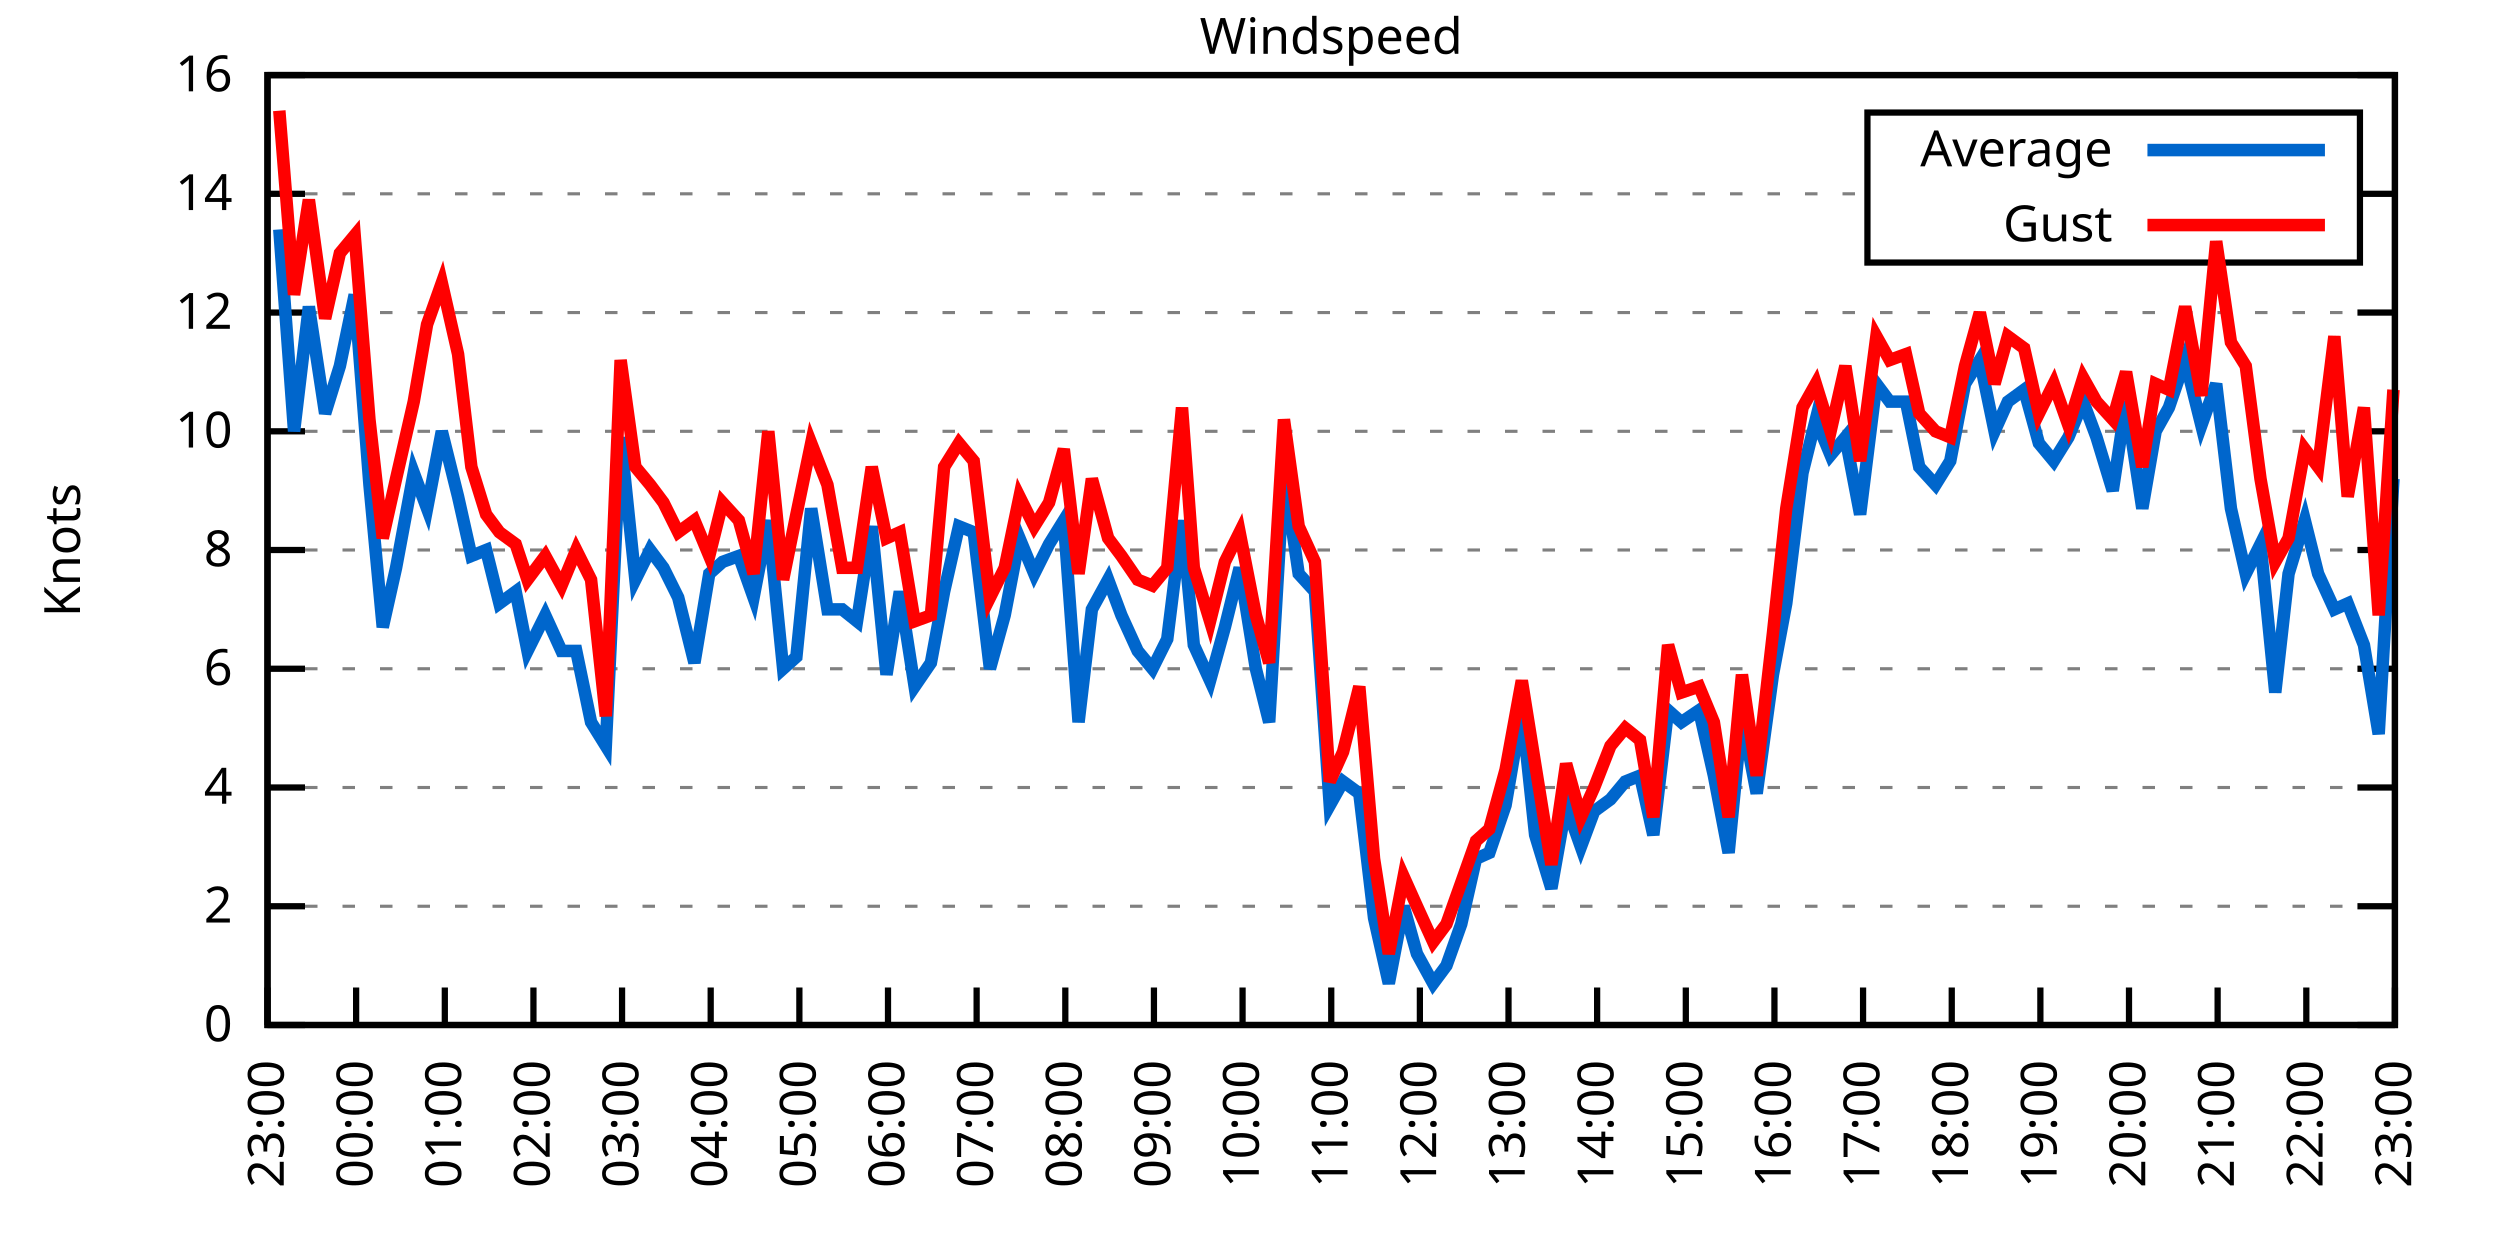
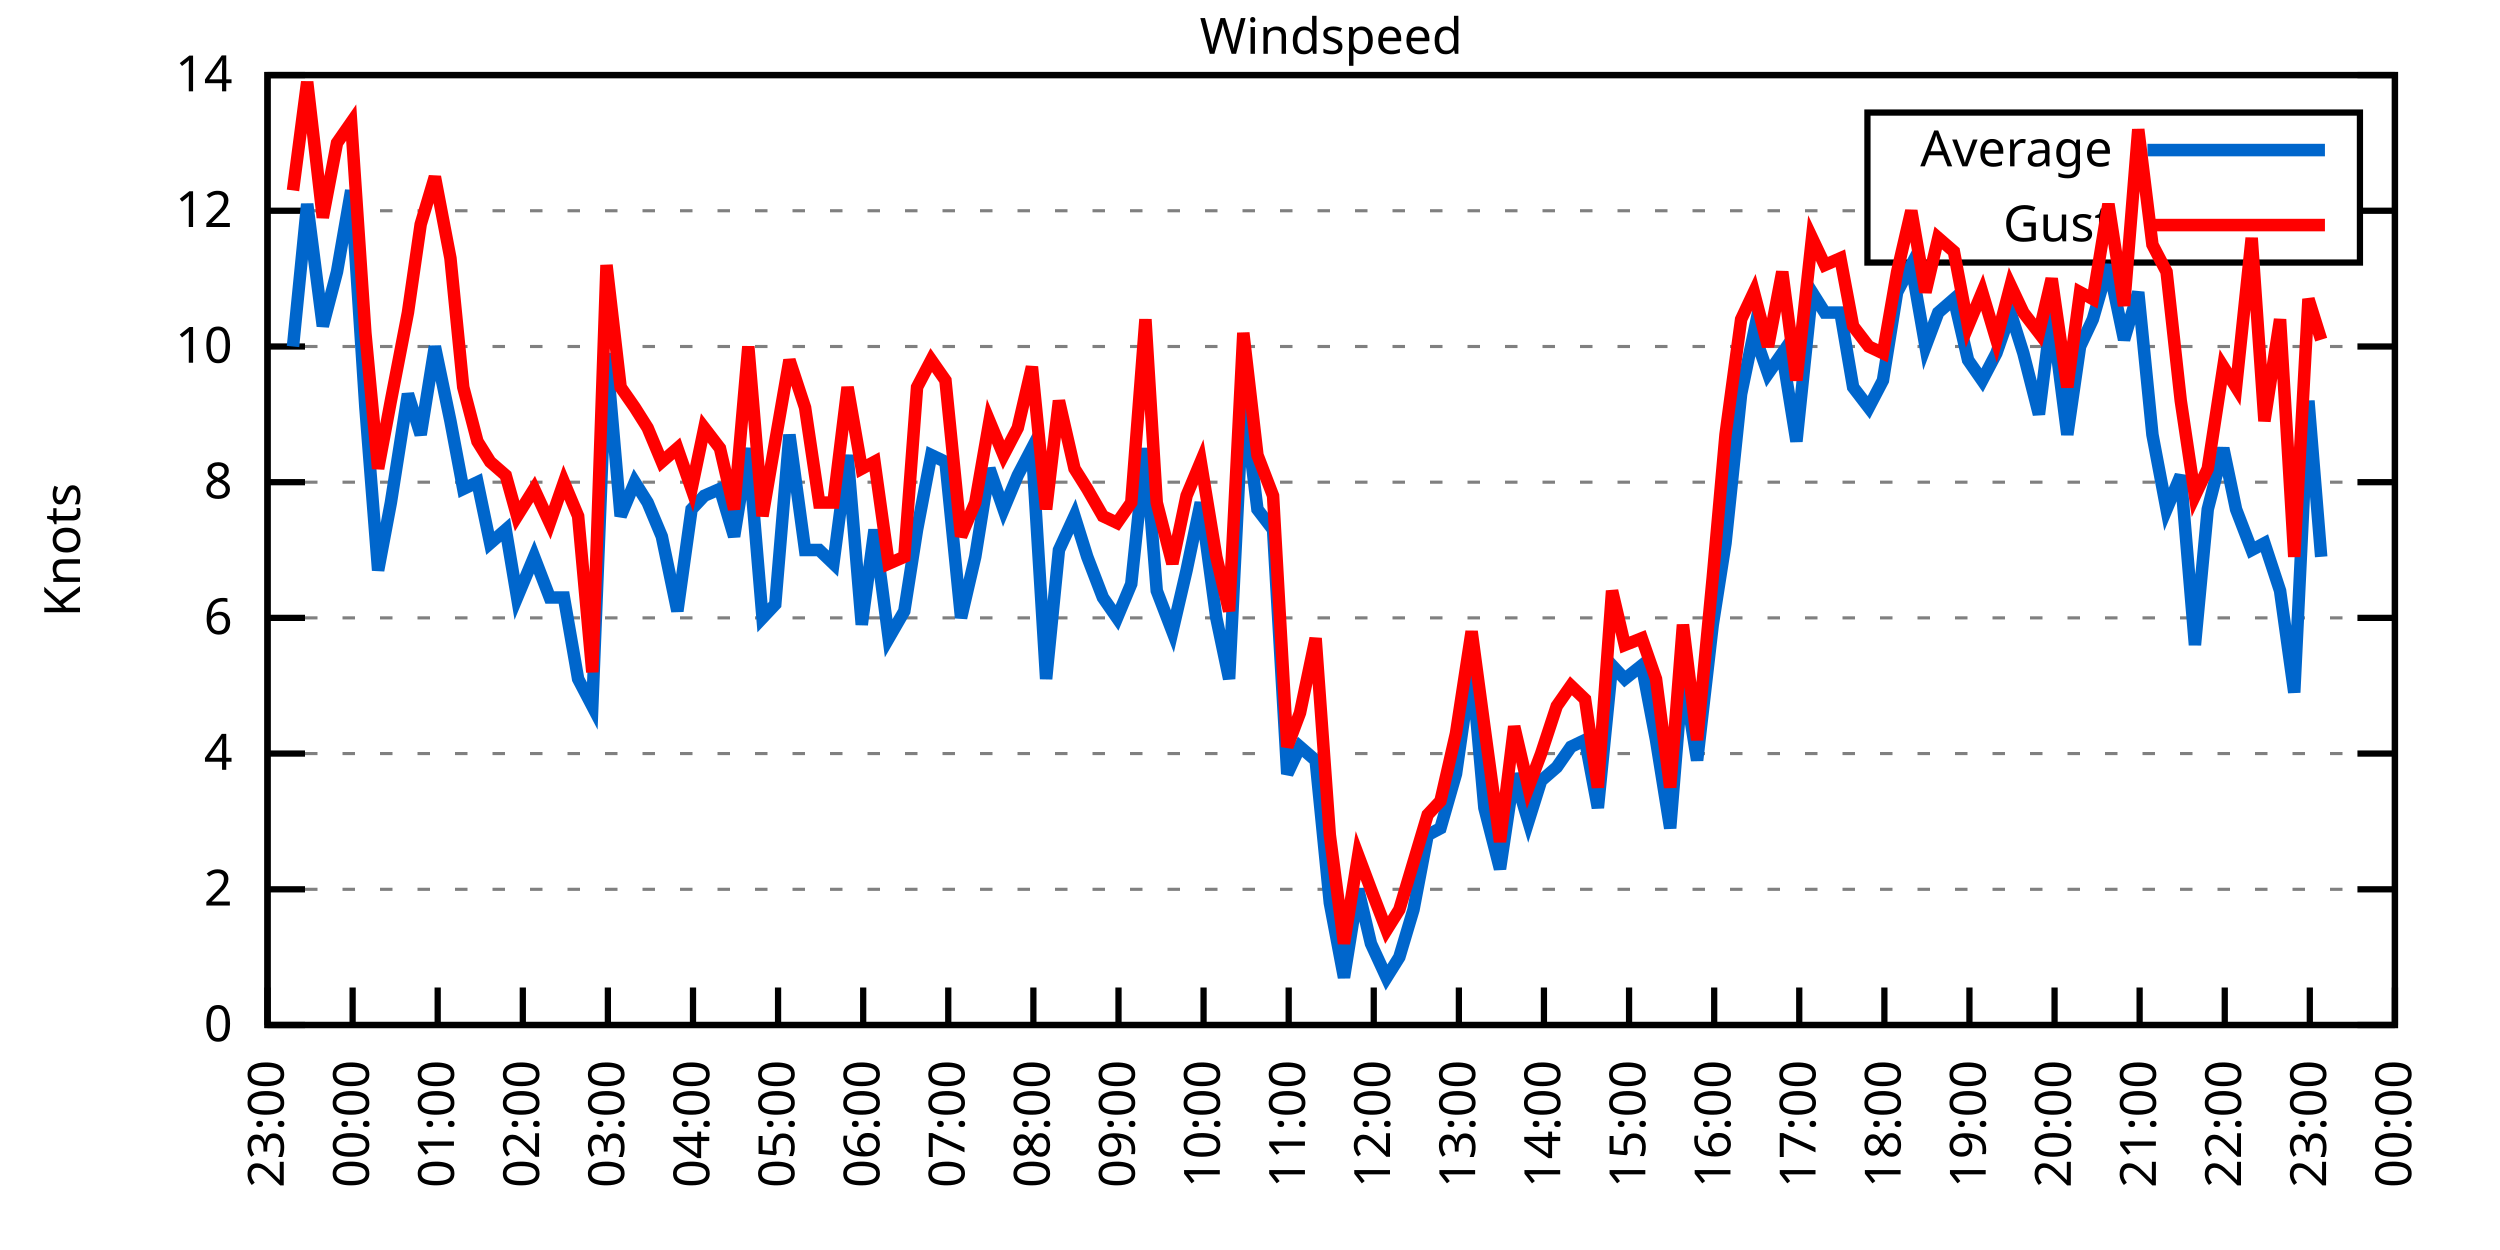
<svg xmlns="http://www.w3.org/2000/svg" xmlns:xlink="http://www.w3.org/1999/xlink" width="400" height="200" viewBox="0 0 400 200">
  <g id="gnuplot_canvas">
    <rect x="0" y="0" width="400" height="200" fill="none" />
    <defs>
      <circle id="gpDot" r="0.5" stroke-width="0.5" stroke="currentColor" />
      <path id="gpPt0" stroke-width="0.333" stroke="currentColor" d="M-1,0 h2 M0,-1 v2" />
      <path id="gpPt1" stroke-width="0.333" stroke="currentColor" d="M-1,-1 L1,1 M1,-1 L-1,1" />
      <path id="gpPt2" stroke-width="0.333" stroke="currentColor" d="M-1,0 L1,0 M0,-1 L0,1 M-1,-1 L1,1 M-1,1 L1,-1" />
      <rect id="gpPt3" stroke-width="0.333" stroke="currentColor" x="-1" y="-1" width="2" height="2" />
      <rect id="gpPt4" stroke-width="0.333" stroke="currentColor" fill="currentColor" x="-1" y="-1" width="2" height="2" />
      <circle id="gpPt5" stroke-width="0.333" stroke="currentColor" cx="0" cy="0" r="1" />
      <use xlink:href="#gpPt5" id="gpPt6" fill="currentColor" stroke="none" />
      <path id="gpPt7" stroke-width="0.333" stroke="currentColor" d="M0,-1.33 L-1.33,0.67 L1.33,0.67 z" />
      <use xlink:href="#gpPt7" id="gpPt8" fill="currentColor" stroke="none" />
      <use xlink:href="#gpPt7" id="gpPt9" stroke="currentColor" transform="rotate(180)" />
      <use xlink:href="#gpPt9" id="gpPt10" fill="currentColor" stroke="none" />
      <use xlink:href="#gpPt3" id="gpPt11" stroke="currentColor" transform="rotate(45)" />
      <use xlink:href="#gpPt11" id="gpPt12" fill="currentColor" stroke="none" />
      <path id="gpPt13" stroke-width="0.333" stroke="currentColor" d="M0,1.330 L1.265,0.411 L0.782,-1.067 L-0.782,-1.076 L-1.265,0.411 z" />
      <use xlink:href="#gpPt13" id="gpPt14" fill="currentColor" stroke="none" />
      <filter id="textbox" filterUnits="objectBoundingBox" x="0" y="0" height="1" width="1">
        <feFlood flood-color="white" flood-opacity="1" result="bgnd" />
        <feComposite in="SourceGraphic" in2="bgnd" operator="atop" />
      </filter>
      <filter id="greybox" filterUnits="objectBoundingBox" x="0" y="0" height="1" width="1">
        <feFlood flood-color="lightgrey" flood-opacity="1" result="grey" />
        <feComposite in="SourceGraphic" in2="grey" operator="atop" />
      </filter>
    </defs>
    <g fill="none" color="white" stroke="currentColor" stroke-width="1.00" stroke-linecap="butt" stroke-linejoin="miter">
</g>
    <g fill="none" color="black" stroke="currentColor" stroke-width="1.00" stroke-linecap="butt" stroke-linejoin="miter">
      <g stroke="none" shape-rendering="crispEdges">
        <polygon fill="rgb(255, 255, 255)" points="42.80,164.00 383.18,164.00 383.18,12.02 42.80,12.02 " />
      </g>
    </g>
    <g fill="none" color="black" stroke="currentColor" stroke-width="1.00" stroke-linecap="butt" stroke-linejoin="miter">
</g>
    <g fill="none" color="black" stroke="black" stroke-width="0.50" stroke-linecap="butt" stroke-linejoin="miter">
</g>
    <g fill="none" color="gray" stroke="currentColor" stroke-width="0.50" stroke-linecap="butt" stroke-linejoin="miter">
      <path stroke="gray" stroke-dasharray="2,4" class="gridline" d="M42.80,164.00 L383.19,164.00  " />
    </g>
    <g fill="none" color="gray" stroke="gray" stroke-width="1.00" stroke-linecap="butt" stroke-linejoin="miter">
</g>
    <g fill="none" color="black" stroke="currentColor" stroke-width="1.00" stroke-linecap="butt" stroke-linejoin="miter">
      <path stroke="black" d="M42.80,164.00 L48.80,164.00 M383.19,164.00 L377.19,164.00  " />
      <g transform="translate(37.20,166.60)" stroke="none" fill="black" font-family="Sans" font-size="8.00" text-anchor="end">
        <text>
          <tspan font-family="Sans"> 0</tspan>
        </text>
      </g>
    </g>
    <g fill="none" color="black" stroke="currentColor" stroke-width="1.00" stroke-linecap="butt" stroke-linejoin="miter">
</g>
    <g fill="none" color="black" stroke="black" stroke-width="0.50" stroke-linecap="butt" stroke-linejoin="miter">
</g>
    <g fill="none" color="gray" stroke="currentColor" stroke-width="0.50" stroke-linecap="butt" stroke-linejoin="miter">
-       <path stroke="gray" stroke-dasharray="2,4" class="gridline" d="M42.80,145.00 L383.19,145.00  " />
-     </g>
-     <g fill="none" color="gray" stroke="gray" stroke-width="1.00" stroke-linecap="butt" stroke-linejoin="miter">
- </g>
-     <g fill="none" color="black" stroke="currentColor" stroke-width="1.00" stroke-linecap="butt" stroke-linejoin="miter">
-       <path stroke="black" d="M42.80,145.00 L48.80,145.00 M383.19,145.00 L377.19,145.00  " />
-       <g transform="translate(37.20,147.60)" stroke="none" fill="black" font-family="Sans" font-size="8.00" text-anchor="end">
+       <path stroke="gray" stroke-dasharray="2,4" class="gridline" d="M42.80,142.29 L383.19,142.29  " />
+     </g>
+     <g fill="none" color="gray" stroke="gray" stroke-width="1.00" stroke-linecap="butt" stroke-linejoin="miter">
+ </g>
+     <g fill="none" color="black" stroke="currentColor" stroke-width="1.00" stroke-linecap="butt" stroke-linejoin="miter">
+       <path stroke="black" d="M42.80,142.29 L48.80,142.29 M383.19,142.29 L377.19,142.29  " />
+       <g transform="translate(37.20,144.89)" stroke="none" fill="black" font-family="Sans" font-size="8.00" text-anchor="end">
        <text>
          <tspan font-family="Sans"> 2</tspan>
        </text>
      </g>
    </g>
    <g fill="none" color="black" stroke="currentColor" stroke-width="1.00" stroke-linecap="butt" stroke-linejoin="miter">
</g>
    <g fill="none" color="black" stroke="black" stroke-width="0.50" stroke-linecap="butt" stroke-linejoin="miter">
</g>
    <g fill="none" color="gray" stroke="currentColor" stroke-width="0.50" stroke-linecap="butt" stroke-linejoin="miter">
-       <path stroke="gray" stroke-dasharray="2,4" class="gridline" d="M42.80,126.00 L383.19,126.00  " />
-     </g>
-     <g fill="none" color="gray" stroke="gray" stroke-width="1.00" stroke-linecap="butt" stroke-linejoin="miter">
- </g>
-     <g fill="none" color="black" stroke="currentColor" stroke-width="1.00" stroke-linecap="butt" stroke-linejoin="miter">
-       <path stroke="black" d="M42.80,126.00 L48.80,126.00 M383.19,126.00 L377.19,126.00  " />
-       <g transform="translate(37.20,128.60)" stroke="none" fill="black" font-family="Sans" font-size="8.00" text-anchor="end">
+       <path stroke="gray" stroke-dasharray="2,4" class="gridline" d="M42.80,120.57 L383.19,120.57  " />
+     </g>
+     <g fill="none" color="gray" stroke="gray" stroke-width="1.00" stroke-linecap="butt" stroke-linejoin="miter">
+ </g>
+     <g fill="none" color="black" stroke="currentColor" stroke-width="1.00" stroke-linecap="butt" stroke-linejoin="miter">
+       <path stroke="black" d="M42.80,120.57 L48.80,120.57 M383.19,120.57 L377.19,120.57  " />
+       <g transform="translate(37.20,123.17)" stroke="none" fill="black" font-family="Sans" font-size="8.00" text-anchor="end">
        <text>
          <tspan font-family="Sans"> 4</tspan>
        </text>
      </g>
    </g>
    <g fill="none" color="black" stroke="currentColor" stroke-width="1.00" stroke-linecap="butt" stroke-linejoin="miter">
</g>
    <g fill="none" color="black" stroke="black" stroke-width="0.50" stroke-linecap="butt" stroke-linejoin="miter">
</g>
    <g fill="none" color="gray" stroke="currentColor" stroke-width="0.50" stroke-linecap="butt" stroke-linejoin="miter">
-       <path stroke="gray" stroke-dasharray="2,4" class="gridline" d="M42.80,107.00 L383.19,107.00  " />
-     </g>
-     <g fill="none" color="gray" stroke="gray" stroke-width="1.00" stroke-linecap="butt" stroke-linejoin="miter">
- </g>
-     <g fill="none" color="black" stroke="currentColor" stroke-width="1.00" stroke-linecap="butt" stroke-linejoin="miter">
-       <path stroke="black" d="M42.80,107.00 L48.80,107.00 M383.19,107.00 L377.19,107.00  " />
-       <g transform="translate(37.20,109.60)" stroke="none" fill="black" font-family="Sans" font-size="8.00" text-anchor="end">
+       <path stroke="gray" stroke-dasharray="2,4" class="gridline" d="M42.80,98.86 L383.19,98.86  " />
+     </g>
+     <g fill="none" color="gray" stroke="gray" stroke-width="1.00" stroke-linecap="butt" stroke-linejoin="miter">
+ </g>
+     <g fill="none" color="black" stroke="currentColor" stroke-width="1.00" stroke-linecap="butt" stroke-linejoin="miter">
+       <path stroke="black" d="M42.80,98.86 L48.80,98.86 M383.19,98.86 L377.19,98.86  " />
+       <g transform="translate(37.20,101.46)" stroke="none" fill="black" font-family="Sans" font-size="8.00" text-anchor="end">
        <text>
          <tspan font-family="Sans"> 6</tspan>
        </text>
      </g>
    </g>
    <g fill="none" color="black" stroke="currentColor" stroke-width="1.00" stroke-linecap="butt" stroke-linejoin="miter">
</g>
    <g fill="none" color="black" stroke="black" stroke-width="0.50" stroke-linecap="butt" stroke-linejoin="miter">
</g>
    <g fill="none" color="gray" stroke="currentColor" stroke-width="0.50" stroke-linecap="butt" stroke-linejoin="miter">
-       <path stroke="gray" stroke-dasharray="2,4" class="gridline" d="M42.80,88.00 L383.19,88.00  " />
-     </g>
-     <g fill="none" color="gray" stroke="gray" stroke-width="1.00" stroke-linecap="butt" stroke-linejoin="miter">
- </g>
-     <g fill="none" color="black" stroke="currentColor" stroke-width="1.00" stroke-linecap="butt" stroke-linejoin="miter">
-       <path stroke="black" d="M42.80,88.00 L48.80,88.00 M383.19,88.00 L377.19,88.00  " />
-       <g transform="translate(37.20,90.60)" stroke="none" fill="black" font-family="Sans" font-size="8.00" text-anchor="end">
+       <path stroke="gray" stroke-dasharray="2,4" class="gridline" d="M42.80,77.15 L383.19,77.15  " />
+     </g>
+     <g fill="none" color="gray" stroke="gray" stroke-width="1.00" stroke-linecap="butt" stroke-linejoin="miter">
+ </g>
+     <g fill="none" color="black" stroke="currentColor" stroke-width="1.00" stroke-linecap="butt" stroke-linejoin="miter">
+       <path stroke="black" d="M42.80,77.15 L48.80,77.15 M383.19,77.15 L377.19,77.15  " />
+       <g transform="translate(37.20,79.75)" stroke="none" fill="black" font-family="Sans" font-size="8.00" text-anchor="end">
        <text>
          <tspan font-family="Sans"> 8</tspan>
        </text>
      </g>
    </g>
    <g fill="none" color="black" stroke="currentColor" stroke-width="1.00" stroke-linecap="butt" stroke-linejoin="miter">
</g>
    <g fill="none" color="black" stroke="black" stroke-width="0.50" stroke-linecap="butt" stroke-linejoin="miter">
</g>
    <g fill="none" color="gray" stroke="currentColor" stroke-width="0.50" stroke-linecap="butt" stroke-linejoin="miter">
-       <path stroke="gray" stroke-dasharray="2,4" class="gridline" d="M42.80,69.01 L383.19,69.01  " />
-     </g>
-     <g fill="none" color="gray" stroke="gray" stroke-width="1.00" stroke-linecap="butt" stroke-linejoin="miter">
- </g>
-     <g fill="none" color="black" stroke="currentColor" stroke-width="1.00" stroke-linecap="butt" stroke-linejoin="miter">
-       <path stroke="black" d="M42.80,69.01 L48.80,69.01 M383.19,69.01 L377.19,69.01  " />
-       <g transform="translate(37.20,71.61)" stroke="none" fill="black" font-family="Sans" font-size="8.00" text-anchor="end">
+       <path stroke="gray" stroke-dasharray="2,4" class="gridline" d="M42.80,55.44 L383.19,55.44  " />
+     </g>
+     <g fill="none" color="gray" stroke="gray" stroke-width="1.00" stroke-linecap="butt" stroke-linejoin="miter">
+ </g>
+     <g fill="none" color="black" stroke="currentColor" stroke-width="1.00" stroke-linecap="butt" stroke-linejoin="miter">
+       <path stroke="black" d="M42.80,55.44 L48.80,55.44 M383.19,55.44 L377.19,55.44  " />
+       <g transform="translate(37.20,58.04)" stroke="none" fill="black" font-family="Sans" font-size="8.00" text-anchor="end">
        <text>
          <tspan font-family="Sans"> 10</tspan>
        </text>
      </g>
    </g>
    <g fill="none" color="black" stroke="currentColor" stroke-width="1.00" stroke-linecap="butt" stroke-linejoin="miter">
</g>
    <g fill="none" color="black" stroke="black" stroke-width="0.50" stroke-linecap="butt" stroke-linejoin="miter">
</g>
    <g fill="none" color="gray" stroke="currentColor" stroke-width="0.50" stroke-linecap="butt" stroke-linejoin="miter">
-       <path stroke="gray" stroke-dasharray="2,4" class="gridline" d="M42.80,50.01 L383.19,50.01  " />
-     </g>
-     <g fill="none" color="gray" stroke="gray" stroke-width="1.00" stroke-linecap="butt" stroke-linejoin="miter">
- </g>
-     <g fill="none" color="black" stroke="currentColor" stroke-width="1.00" stroke-linecap="butt" stroke-linejoin="miter">
-       <path stroke="black" d="M42.80,50.01 L48.80,50.01 M383.19,50.01 L377.19,50.01  " />
-       <g transform="translate(37.20,52.61)" stroke="none" fill="black" font-family="Sans" font-size="8.00" text-anchor="end">
+       <path stroke="gray" stroke-dasharray="2,4" class="gridline" d="M42.80,33.72 L298.79,33.72 M377.59,33.72 L383.19,33.72  " />
+     </g>
+     <g fill="none" color="gray" stroke="gray" stroke-width="1.00" stroke-linecap="butt" stroke-linejoin="miter">
+ </g>
+     <g fill="none" color="black" stroke="currentColor" stroke-width="1.00" stroke-linecap="butt" stroke-linejoin="miter">
+       <path stroke="black" d="M42.80,33.72 L48.80,33.72 M383.19,33.72 L377.19,33.72  " />
+       <g transform="translate(37.20,36.32)" stroke="none" fill="black" font-family="Sans" font-size="8.00" text-anchor="end">
        <text>
          <tspan font-family="Sans"> 12</tspan>
-         </text>
-       </g>
-     </g>
-     <g fill="none" color="black" stroke="currentColor" stroke-width="1.00" stroke-linecap="butt" stroke-linejoin="miter">
- </g>
-     <g fill="none" color="black" stroke="black" stroke-width="0.50" stroke-linecap="butt" stroke-linejoin="miter">
- </g>
-     <g fill="none" color="gray" stroke="currentColor" stroke-width="0.50" stroke-linecap="butt" stroke-linejoin="miter">
-       <path stroke="gray" stroke-dasharray="2,4" class="gridline" d="M42.80,31.01 L298.79,31.01 M377.59,31.01 L383.19,31.01  " />
-     </g>
-     <g fill="none" color="gray" stroke="gray" stroke-width="1.00" stroke-linecap="butt" stroke-linejoin="miter">
- </g>
-     <g fill="none" color="black" stroke="currentColor" stroke-width="1.00" stroke-linecap="butt" stroke-linejoin="miter">
-       <path stroke="black" d="M42.80,31.01 L48.80,31.01 M383.19,31.01 L377.19,31.01  " />
-       <g transform="translate(37.20,33.61)" stroke="none" fill="black" font-family="Sans" font-size="8.00" text-anchor="end">
-         <text>
-           <tspan font-family="Sans"> 14</tspan>
        </text>
      </g>
    </g>
    <g fill="none" color="black" stroke="currentColor" stroke-width="1.00" stroke-linecap="butt" stroke-linejoin="miter">
</g>
    <g fill="none" color="black" stroke="black" stroke-width="0.50" stroke-linecap="butt" stroke-linejoin="miter">
</g>
    <g fill="none" color="gray" stroke="currentColor" stroke-width="0.50" stroke-linecap="butt" stroke-linejoin="miter">
      <path stroke="gray" stroke-dasharray="2,4" class="gridline" d="M42.80,12.01 L383.19,12.01  " />
    </g>
    <g fill="none" color="gray" stroke="gray" stroke-width="1.00" stroke-linecap="butt" stroke-linejoin="miter">
</g>
    <g fill="none" color="black" stroke="currentColor" stroke-width="1.00" stroke-linecap="butt" stroke-linejoin="miter">
      <path stroke="black" d="M42.80,12.01 L48.80,12.01 M383.19,12.01 L377.19,12.01  " />
      <g transform="translate(37.20,14.61)" stroke="none" fill="black" font-family="Sans" font-size="8.00" text-anchor="end">
        <text>
-           <tspan font-family="Sans"> 16</tspan>
+           <tspan font-family="Sans"> 14</tspan>
        </text>
      </g>
    </g>
    <g fill="none" color="black" stroke="currentColor" stroke-width="1.00" stroke-linecap="butt" stroke-linejoin="miter">
      <path stroke="black" d="M42.80,164.00 L42.80,158.00  " />
      <g transform="translate(45.40,169.60) rotate(270.00)" stroke="none" fill="black" font-family="Sans" font-size="8.00" text-anchor="end">
        <text>
          <tspan font-family="Sans">23:00</tspan>
        </text>
      </g>
    </g>
    <g fill="none" color="black" stroke="currentColor" stroke-width="1.00" stroke-linecap="butt" stroke-linejoin="miter">
-       <path stroke="black" d="M56.98,164.00 L56.98,158.00  " />
-       <g transform="translate(59.58,169.60) rotate(270.00)" stroke="none" fill="black" font-family="Sans" font-size="8.00" text-anchor="end">
+       <path stroke="black" d="M56.42,164.00 L56.42,158.00  " />
+       <g transform="translate(59.02,169.60) rotate(270.00)" stroke="none" fill="black" font-family="Sans" font-size="8.00" text-anchor="end">
        <text>
          <tspan font-family="Sans">00:00</tspan>
        </text>
      </g>
    </g>
    <g fill="none" color="black" stroke="currentColor" stroke-width="1.00" stroke-linecap="butt" stroke-linejoin="miter">
-       <path stroke="black" d="M71.17,164.00 L71.17,158.00  " />
-       <g transform="translate(73.77,169.60) rotate(270.00)" stroke="none" fill="black" font-family="Sans" font-size="8.00" text-anchor="end">
+       <path stroke="black" d="M70.03,164.00 L70.03,158.00  " />
+       <g transform="translate(72.63,169.60) rotate(270.00)" stroke="none" fill="black" font-family="Sans" font-size="8.00" text-anchor="end">
        <text>
          <tspan font-family="Sans">01:00</tspan>
        </text>
      </g>
    </g>
    <g fill="none" color="black" stroke="currentColor" stroke-width="1.00" stroke-linecap="butt" stroke-linejoin="miter">
-       <path stroke="black" d="M85.35,164.00 L85.35,158.00  " />
-       <g transform="translate(87.95,169.60) rotate(270.00)" stroke="none" fill="black" font-family="Sans" font-size="8.00" text-anchor="end">
+       <path stroke="black" d="M83.65,164.00 L83.65,158.00  " />
+       <g transform="translate(86.25,169.60) rotate(270.00)" stroke="none" fill="black" font-family="Sans" font-size="8.00" text-anchor="end">
        <text>
          <tspan font-family="Sans">02:00</tspan>
        </text>
      </g>
    </g>
    <g fill="none" color="black" stroke="currentColor" stroke-width="1.00" stroke-linecap="butt" stroke-linejoin="miter">
-       <path stroke="black" d="M99.53,164.00 L99.53,158.00  " />
-       <g transform="translate(102.13,169.60) rotate(270.00)" stroke="none" fill="black" font-family="Sans" font-size="8.00" text-anchor="end">
+       <path stroke="black" d="M97.26,164.00 L97.26,158.00  " />
+       <g transform="translate(99.86,169.60) rotate(270.00)" stroke="none" fill="black" font-family="Sans" font-size="8.00" text-anchor="end">
        <text>
          <tspan font-family="Sans">03:00</tspan>
        </text>
      </g>
    </g>
    <g fill="none" color="black" stroke="currentColor" stroke-width="1.00" stroke-linecap="butt" stroke-linejoin="miter">
-       <path stroke="black" d="M113.71,164.00 L113.71,158.00  " />
-       <g transform="translate(116.31,169.60) rotate(270.00)" stroke="none" fill="black" font-family="Sans" font-size="8.00" text-anchor="end">
+       <path stroke="black" d="M110.88,164.00 L110.88,158.00  " />
+       <g transform="translate(113.48,169.60) rotate(270.00)" stroke="none" fill="black" font-family="Sans" font-size="8.00" text-anchor="end">
        <text>
          <tspan font-family="Sans">04:00</tspan>
        </text>
      </g>
    </g>
    <g fill="none" color="black" stroke="currentColor" stroke-width="1.00" stroke-linecap="butt" stroke-linejoin="miter">
-       <path stroke="black" d="M127.90,164.00 L127.90,158.00  " />
-       <g transform="translate(130.50,169.60) rotate(270.00)" stroke="none" fill="black" font-family="Sans" font-size="8.00" text-anchor="end">
+       <path stroke="black" d="M124.49,164.00 L124.49,158.00  " />
+       <g transform="translate(127.09,169.60) rotate(270.00)" stroke="none" fill="black" font-family="Sans" font-size="8.00" text-anchor="end">
        <text>
          <tspan font-family="Sans">05:00</tspan>
        </text>
      </g>
    </g>
    <g fill="none" color="black" stroke="currentColor" stroke-width="1.00" stroke-linecap="butt" stroke-linejoin="miter">
-       <path stroke="black" d="M142.08,164.00 L142.08,158.00  " />
-       <g transform="translate(144.68,169.60) rotate(270.00)" stroke="none" fill="black" font-family="Sans" font-size="8.00" text-anchor="end">
+       <path stroke="black" d="M138.11,164.00 L138.11,158.00  " />
+       <g transform="translate(140.71,169.60) rotate(270.00)" stroke="none" fill="black" font-family="Sans" font-size="8.00" text-anchor="end">
        <text>
          <tspan font-family="Sans">06:00</tspan>
        </text>
      </g>
    </g>
    <g fill="none" color="black" stroke="currentColor" stroke-width="1.00" stroke-linecap="butt" stroke-linejoin="miter">
-       <path stroke="black" d="M156.26,164.00 L156.26,158.00  " />
-       <g transform="translate(158.86,169.60) rotate(270.00)" stroke="none" fill="black" font-family="Sans" font-size="8.00" text-anchor="end">
+       <path stroke="black" d="M151.72,164.00 L151.72,158.00  " />
+       <g transform="translate(154.32,169.60) rotate(270.00)" stroke="none" fill="black" font-family="Sans" font-size="8.00" text-anchor="end">
        <text>
          <tspan font-family="Sans">07:00</tspan>
        </text>
      </g>
    </g>
    <g fill="none" color="black" stroke="currentColor" stroke-width="1.00" stroke-linecap="butt" stroke-linejoin="miter">
-       <path stroke="black" d="M170.45,164.00 L170.45,158.00  " />
-       <g transform="translate(173.05,169.60) rotate(270.00)" stroke="none" fill="black" font-family="Sans" font-size="8.00" text-anchor="end">
+       <path stroke="black" d="M165.34,164.00 L165.34,158.00  " />
+       <g transform="translate(167.94,169.60) rotate(270.00)" stroke="none" fill="black" font-family="Sans" font-size="8.00" text-anchor="end">
        <text>
          <tspan font-family="Sans">08:00</tspan>
        </text>
      </g>
    </g>
    <g fill="none" color="black" stroke="currentColor" stroke-width="1.00" stroke-linecap="butt" stroke-linejoin="miter">
-       <path stroke="black" d="M184.63,164.00 L184.63,158.00  " />
-       <g transform="translate(187.23,169.60) rotate(270.00)" stroke="none" fill="black" font-family="Sans" font-size="8.00" text-anchor="end">
+       <path stroke="black" d="M178.96,164.00 L178.96,158.00  " />
+       <g transform="translate(181.56,169.60) rotate(270.00)" stroke="none" fill="black" font-family="Sans" font-size="8.00" text-anchor="end">
        <text>
          <tspan font-family="Sans">09:00</tspan>
        </text>
      </g>
    </g>
    <g fill="none" color="black" stroke="currentColor" stroke-width="1.00" stroke-linecap="butt" stroke-linejoin="miter">
-       <path stroke="black" d="M198.81,164.00 L198.81,158.00  " />
-       <g transform="translate(201.41,169.60) rotate(270.00)" stroke="none" fill="black" font-family="Sans" font-size="8.00" text-anchor="end">
+       <path stroke="black" d="M192.57,164.00 L192.57,158.00  " />
+       <g transform="translate(195.17,169.60) rotate(270.00)" stroke="none" fill="black" font-family="Sans" font-size="8.00" text-anchor="end">
        <text>
          <tspan font-family="Sans">10:00</tspan>
        </text>
      </g>
    </g>
    <g fill="none" color="black" stroke="currentColor" stroke-width="1.00" stroke-linecap="butt" stroke-linejoin="miter">
-       <path stroke="black" d="M213.00,164.00 L213.00,158.00  " />
-       <g transform="translate(215.60,169.60) rotate(270.00)" stroke="none" fill="black" font-family="Sans" font-size="8.00" text-anchor="end">
+       <path stroke="black" d="M206.19,164.00 L206.19,158.00  " />
+       <g transform="translate(208.79,169.60) rotate(270.00)" stroke="none" fill="black" font-family="Sans" font-size="8.00" text-anchor="end">
        <text>
          <tspan font-family="Sans">11:00</tspan>
        </text>
      </g>
    </g>
    <g fill="none" color="black" stroke="currentColor" stroke-width="1.00" stroke-linecap="butt" stroke-linejoin="miter">
-       <path stroke="black" d="M227.18,164.00 L227.18,158.00  " />
-       <g transform="translate(229.78,169.60) rotate(270.00)" stroke="none" fill="black" font-family="Sans" font-size="8.00" text-anchor="end">
+       <path stroke="black" d="M219.80,164.00 L219.80,158.00  " />
+       <g transform="translate(222.40,169.60) rotate(270.00)" stroke="none" fill="black" font-family="Sans" font-size="8.00" text-anchor="end">
        <text>
          <tspan font-family="Sans">12:00</tspan>
        </text>
      </g>
    </g>
    <g fill="none" color="black" stroke="currentColor" stroke-width="1.00" stroke-linecap="butt" stroke-linejoin="miter">
-       <path stroke="black" d="M241.36,164.00 L241.36,158.00  " />
-       <g transform="translate(243.96,169.60) rotate(270.00)" stroke="none" fill="black" font-family="Sans" font-size="8.00" text-anchor="end">
+       <path stroke="black" d="M233.42,164.00 L233.42,158.00  " />
+       <g transform="translate(236.02,169.60) rotate(270.00)" stroke="none" fill="black" font-family="Sans" font-size="8.00" text-anchor="end">
        <text>
          <tspan font-family="Sans">13:00</tspan>
        </text>
      </g>
    </g>
    <g fill="none" color="black" stroke="currentColor" stroke-width="1.00" stroke-linecap="butt" stroke-linejoin="miter">
-       <path stroke="black" d="M255.54,164.00 L255.54,158.00  " />
-       <g transform="translate(258.14,169.60) rotate(270.00)" stroke="none" fill="black" font-family="Sans" font-size="8.00" text-anchor="end">
+       <path stroke="black" d="M247.03,164.00 L247.03,158.00  " />
+       <g transform="translate(249.63,169.60) rotate(270.00)" stroke="none" fill="black" font-family="Sans" font-size="8.00" text-anchor="end">
        <text>
          <tspan font-family="Sans">14:00</tspan>
        </text>
      </g>
    </g>
    <g fill="none" color="black" stroke="currentColor" stroke-width="1.00" stroke-linecap="butt" stroke-linejoin="miter">
-       <path stroke="black" d="M269.73,164.00 L269.73,158.00  " />
-       <g transform="translate(272.33,169.60) rotate(270.00)" stroke="none" fill="black" font-family="Sans" font-size="8.00" text-anchor="end">
+       <path stroke="black" d="M260.65,164.00 L260.65,158.00  " />
+       <g transform="translate(263.25,169.60) rotate(270.00)" stroke="none" fill="black" font-family="Sans" font-size="8.00" text-anchor="end">
        <text>
          <tspan font-family="Sans">15:00</tspan>
        </text>
      </g>
    </g>
    <g fill="none" color="black" stroke="currentColor" stroke-width="1.00" stroke-linecap="butt" stroke-linejoin="miter">
-       <path stroke="black" d="M283.91,164.00 L283.91,158.00  " />
-       <g transform="translate(286.51,169.60) rotate(270.00)" stroke="none" fill="black" font-family="Sans" font-size="8.00" text-anchor="end">
+       <path stroke="black" d="M274.27,164.00 L274.27,158.00  " />
+       <g transform="translate(276.87,169.60) rotate(270.00)" stroke="none" fill="black" font-family="Sans" font-size="8.00" text-anchor="end">
        <text>
          <tspan font-family="Sans">16:00</tspan>
        </text>
      </g>
    </g>
    <g fill="none" color="black" stroke="currentColor" stroke-width="1.00" stroke-linecap="butt" stroke-linejoin="miter">
-       <path stroke="black" d="M298.09,164.00 L298.09,158.00  " />
-       <g transform="translate(300.69,169.60) rotate(270.00)" stroke="none" fill="black" font-family="Sans" font-size="8.00" text-anchor="end">
+       <path stroke="black" d="M287.88,164.00 L287.88,158.00  " />
+       <g transform="translate(290.48,169.60) rotate(270.00)" stroke="none" fill="black" font-family="Sans" font-size="8.00" text-anchor="end">
        <text>
          <tspan font-family="Sans">17:00</tspan>
        </text>
      </g>
    </g>
    <g fill="none" color="black" stroke="currentColor" stroke-width="1.00" stroke-linecap="butt" stroke-linejoin="miter">
-       <path stroke="black" d="M312.28,164.00 L312.28,158.00  " />
-       <g transform="translate(314.88,169.60) rotate(270.00)" stroke="none" fill="black" font-family="Sans" font-size="8.00" text-anchor="end">
+       <path stroke="black" d="M301.50,164.00 L301.50,158.00  " />
+       <g transform="translate(304.10,169.60) rotate(270.00)" stroke="none" fill="black" font-family="Sans" font-size="8.00" text-anchor="end">
        <text>
          <tspan font-family="Sans">18:00</tspan>
        </text>
      </g>
    </g>
    <g fill="none" color="black" stroke="currentColor" stroke-width="1.00" stroke-linecap="butt" stroke-linejoin="miter">
-       <path stroke="black" d="M326.46,164.00 L326.46,158.00  " />
-       <g transform="translate(329.06,169.60) rotate(270.00)" stroke="none" fill="black" font-family="Sans" font-size="8.00" text-anchor="end">
+       <path stroke="black" d="M315.11,164.00 L315.11,158.00  " />
+       <g transform="translate(317.71,169.60) rotate(270.00)" stroke="none" fill="black" font-family="Sans" font-size="8.00" text-anchor="end">
        <text>
          <tspan font-family="Sans">19:00</tspan>
        </text>
      </g>
    </g>
    <g fill="none" color="black" stroke="currentColor" stroke-width="1.00" stroke-linecap="butt" stroke-linejoin="miter">
-       <path stroke="black" d="M340.64,164.00 L340.64,158.00  " />
-       <g transform="translate(343.24,169.60) rotate(270.00)" stroke="none" fill="black" font-family="Sans" font-size="8.00" text-anchor="end">
+       <path stroke="black" d="M328.73,164.00 L328.73,158.00  " />
+       <g transform="translate(331.33,169.60) rotate(270.00)" stroke="none" fill="black" font-family="Sans" font-size="8.00" text-anchor="end">
        <text>
          <tspan font-family="Sans">20:00</tspan>
        </text>
      </g>
    </g>
    <g fill="none" color="black" stroke="currentColor" stroke-width="1.00" stroke-linecap="butt" stroke-linejoin="miter">
-       <path stroke="black" d="M354.82,164.00 L354.82,158.00  " />
-       <g transform="translate(357.42,169.60) rotate(270.00)" stroke="none" fill="black" font-family="Sans" font-size="8.00" text-anchor="end">
+       <path stroke="black" d="M342.34,164.00 L342.34,158.00  " />
+       <g transform="translate(344.94,169.60) rotate(270.00)" stroke="none" fill="black" font-family="Sans" font-size="8.00" text-anchor="end">
        <text>
          <tspan font-family="Sans">21:00</tspan>
        </text>
      </g>
    </g>
    <g fill="none" color="black" stroke="currentColor" stroke-width="1.00" stroke-linecap="butt" stroke-linejoin="miter">
-       <path stroke="black" d="M369.01,164.00 L369.01,158.00  " />
-       <g transform="translate(371.61,169.60) rotate(270.00)" stroke="none" fill="black" font-family="Sans" font-size="8.00" text-anchor="end">
+       <path stroke="black" d="M355.96,164.00 L355.96,158.00  " />
+       <g transform="translate(358.56,169.60) rotate(270.00)" stroke="none" fill="black" font-family="Sans" font-size="8.00" text-anchor="end">
        <text>
          <tspan font-family="Sans">22:00</tspan>
+         </text>
+       </g>
+     </g>
+     <g fill="none" color="black" stroke="currentColor" stroke-width="1.00" stroke-linecap="butt" stroke-linejoin="miter">
+       <path stroke="black" d="M369.57,164.00 L369.57,158.00  " />
+       <g transform="translate(372.17,169.60) rotate(270.00)" stroke="none" fill="black" font-family="Sans" font-size="8.00" text-anchor="end">
+         <text>
+           <tspan font-family="Sans">23:00</tspan>
        </text>
      </g>
    </g>
    <g fill="none" color="black" stroke="currentColor" stroke-width="1.00" stroke-linecap="butt" stroke-linejoin="miter">
      <path stroke="black" d="M383.19,164.00 L383.19,158.00  " />
      <g transform="translate(385.79,169.60) rotate(270.00)" stroke="none" fill="black" font-family="Sans" font-size="8.00" text-anchor="end">
        <text>
-           <tspan font-family="Sans">23:00</tspan>
+           <tspan font-family="Sans">00:00</tspan>
        </text>
      </g>
    </g>
    <g fill="none" color="black" stroke="currentColor" stroke-width="1.00" stroke-linecap="butt" stroke-linejoin="miter">
</g>
    <g fill="none" color="black" stroke="currentColor" stroke-width="1.00" stroke-linecap="butt" stroke-linejoin="miter">
      <path stroke="black" d="M42.80,12.01 L42.80,164.00 L383.19,164.00 L383.19,12.01 L42.80,12.01 Z  " />
    </g>
    <g fill="none" color="black" stroke="currentColor" stroke-width="1.00" stroke-linecap="butt" stroke-linejoin="miter">
</g>
    <g fill="none" color="black" stroke="currentColor" stroke-width="1.00" stroke-linecap="butt" stroke-linejoin="miter">
      <path stroke="black" d="M298.79,42.01 L298.79,18.01 L377.59,18.01 L377.59,42.01 L298.79,42.01 Z  " />
    </g>
    <g id="Windspeed_plot_1">
      <g fill="none" color="white" stroke="black" stroke-width="2.00" stroke-linecap="butt" stroke-linejoin="miter">
</g>
      <g fill="none" color="black" stroke="currentColor" stroke-width="2.00" stroke-linecap="butt" stroke-linejoin="miter">
        <g transform="translate(337.99,26.61)" stroke="none" fill="black" font-family="Sans" font-size="8.00" text-anchor="end">
          <text>
            <tspan font-family="Sans">Average</tspan>
          </text>
        </g>
      </g>
      <g fill="none" color="black" stroke="currentColor" stroke-width="2.00" stroke-linecap="butt" stroke-linejoin="miter">
-         <path stroke="rgb(  0, 102, 204)" d="M343.59,24.01 L371.99,24.01 M44.69,36.71 L47.05,69.01 L49.42,49.06 L52.02,66.16 L54.38,58.56 L56.75,47.16   L59.11,77.56 L61.24,100.35 L63.37,90.85 L66.20,75.66 L68.33,81.36 L70.69,69.01 L73.29,79.46 L75.42,88.95   L77.78,88.00 L79.91,96.55 L82.51,94.65 L84.40,104.15 L87.24,98.45 L89.84,104.15 L92.20,104.15 L94.57,115.55   L96.93,119.35 L99.30,69.96 L101.66,92.75 L104.02,88.00 L106.15,90.85 L108.51,95.60 L111.11,106.05 L113.48,91.80   L115.61,89.90 L118.21,88.95 L120.57,95.60 L122.93,83.26 L125.30,107.00 L127.42,105.10 L129.79,81.36 L132.39,97.50   L134.75,97.50 L137.12,99.40 L139.48,84.21 L141.84,107.95 L143.97,94.65 L146.34,109.85 L148.94,106.05 L151.06,94.65   L153.43,84.21 L155.79,85.16 L158.39,107.00 L160.75,98.45 L163.12,86.11 L165.48,91.80 L167.85,87.06 L170.21,83.26   L172.57,115.55 L174.70,97.50 L177.30,92.75 L179.43,98.45 L182.03,104.15 L184.39,107.00 L186.76,102.25 L189.12,83.26   L191.01,103.20 L193.61,108.90 L195.98,100.35 L198.34,90.85 L200.94,107.00 L203.07,115.55 L205.43,75.66 L207.79,91.80   L210.39,94.65 L212.76,128.85 L214.89,125.05 L217.49,126.95 L219.85,146.90 L222.21,157.35 L224.58,145.00 L226.71,152.60   L229.31,157.35 L231.43,154.50 L233.80,147.85 L236.16,137.40 L238.29,136.45 L240.89,128.85 L243.49,113.65 L245.62,133.60   L248.22,142.15 L250.58,128.85 L252.94,135.50 L255.07,129.80 L257.67,127.90 L260.04,125.05 L262.40,124.10 L264.53,133.60   L266.89,113.65 L269.02,115.55 L271.85,113.65 L274.22,124.10 L276.58,136.45 L278.71,114.60 L281.07,126.95 L283.67,107.95   L285.80,96.55 L288.40,75.66 L290.53,67.11 L292.89,72.81 L295.26,69.96 L297.62,82.31 L300.22,61.41 L302.35,64.26   L304.95,64.26 L307.08,74.71 L309.68,77.56 L312.04,73.76 L314.40,61.41 L316.77,57.61 L319.13,69.01 L321.26,64.26   L323.86,62.36 L326.22,70.91 L328.59,73.76 L330.95,69.96 L333.31,64.26 L335.44,69.96 L338.04,78.51 L340.17,64.26   L342.77,81.36 L344.90,69.01 L347.02,65.21 L349.62,57.61 L352.22,68.06 L354.59,61.41 L356.95,81.36 L359.32,91.80   L361.68,87.06 L364.04,110.80 L366.17,91.80 L368.77,83.26 L370.90,91.80 L373.50,97.50 L375.63,96.55 L378.23,103.20   L380.59,117.45 L382.95,76.61  " />
+         <path stroke="rgb(  0, 102, 204)" d="M343.59,24.01 L371.99,24.01 M46.88,55.44 L49.15,32.64 L51.65,52.18 L53.92,43.49 L56.19,30.47 L58.46,65.21   L60.50,91.26 L62.54,80.41 L65.27,63.04 L67.31,69.55 L69.58,55.44 L72.07,67.38 L74.12,78.23 L76.39,77.15   L78.43,86.92 L80.92,84.75 L82.74,95.60 L85.46,89.09 L87.96,95.60 L90.23,95.60 L92.50,108.63 L94.77,112.97   L97.04,56.52 L99.30,82.58 L101.57,77.15 L103.62,80.41 L105.89,85.83 L108.38,97.78 L110.65,81.49 L112.69,79.32   L115.19,78.23 L117.46,85.83 L119.73,71.72 L122.00,98.86 L124.04,96.69 L126.31,69.55 L128.81,88.00 L131.07,88.00   L133.34,90.18 L135.61,72.81 L137.88,99.95 L139.92,84.75 L142.19,102.12 L144.69,97.78 L146.73,84.75 L149.00,72.81   L151.27,73.89 L153.77,98.86 L156.04,89.09 L158.31,74.98 L160.57,81.49 L162.84,76.06 L165.11,71.72 L167.38,108.63   L169.43,88.00 L171.92,82.58 L173.96,89.09 L176.46,95.60 L178.73,98.86 L181.00,93.43 L183.27,71.72 L185.08,94.52   L187.58,101.03 L189.85,91.26 L192.12,80.41 L194.61,98.86 L196.66,108.63 L198.93,63.04 L201.19,81.49 L203.69,84.75   L205.96,123.83 L208.00,119.49 L210.50,121.66 L212.77,144.46 L215.04,156.40 L217.31,142.29 L219.35,150.97 L221.85,156.40   L223.89,153.14 L226.16,145.54 L228.43,133.60 L230.47,132.52 L232.96,123.83 L235.46,106.46 L237.50,129.26 L240.00,139.03   L242.27,123.83 L244.54,131.43 L246.58,124.92 L249.08,122.75 L251.35,119.49 L253.61,118.40 L255.66,129.26 L257.93,106.46   L259.97,108.63 L262.69,106.46 L264.96,118.40 L267.23,132.52 L269.27,107.55 L271.54,121.66 L274.04,99.95 L276.08,86.92   L278.58,63.04 L280.62,53.26 L282.89,59.78 L285.16,56.52 L287.43,70.63 L289.92,46.75 L291.97,50.01 L294.46,50.01   L296.50,61.95 L299.00,65.21 L301.27,60.86 L303.54,46.75 L305.81,42.41 L308.08,55.44 L310.12,50.01 L312.62,47.84   L314.89,57.61 L317.15,60.86 L319.42,56.52 L321.69,50.01 L323.74,56.52 L326.23,66.29 L328.27,50.01 L330.77,69.55   L332.81,55.44 L334.85,51.09 L337.35,42.41 L339.85,54.35 L342.12,46.75 L344.39,69.55 L346.65,81.49 L348.92,76.06   L351.19,103.20 L353.24,81.49 L355.73,71.72 L357.77,81.49 L360.27,88.00 L362.31,86.92 L364.81,94.52 L367.08,110.80   L369.35,64.12 L371.39,89.09  " />
      </g>
    </g>
    <g id="Windspeed_plot_2">
      <g fill="none" color="black" stroke="currentColor" stroke-width="2.00" stroke-linecap="butt" stroke-linejoin="miter">
        <g transform="translate(337.99,38.61)" stroke="none" fill="black" font-family="Sans" font-size="8.00" text-anchor="end">
          <text>
            <tspan font-family="Sans">Gust</tspan>
          </text>
        </g>
      </g>
      <g fill="none" color="black" stroke="currentColor" stroke-width="2.00" stroke-linecap="butt" stroke-linejoin="miter">
-         <path stroke="rgb(255,   0,   0)" d="M343.59,36.01 L371.99,36.01 M44.69,17.71 L47.05,47.16 L49.42,31.96 L52.02,50.96 L54.38,40.51 L56.75,37.66   L59.11,67.11 L61.24,86.11 L63.37,76.61 L66.20,64.26 L68.33,51.91 L70.69,45.26 L73.29,56.66 L75.42,74.71   L77.78,82.31 L79.91,85.16 L82.51,87.06 L84.40,92.75 L87.24,88.95 L89.84,93.70 L92.20,88.00 L94.57,92.75   L96.93,114.60 L99.30,57.61 L101.66,74.71 L104.02,77.56 L106.15,80.41 L108.51,85.16 L111.11,83.26 L113.48,88.95   L115.61,80.41 L118.21,83.26 L120.57,91.80 L122.93,69.01 L125.30,92.75 L127.42,82.31 L129.79,70.91 L132.39,77.56   L134.75,90.85 L137.12,90.85 L139.48,74.71 L141.84,86.11 L143.97,85.16 L146.34,99.40 L148.94,98.45 L151.06,74.71   L153.43,70.91 L155.79,73.76 L158.39,95.60 L160.75,90.85 L163.12,79.46 L165.48,84.21 L167.85,80.41 L170.21,71.86   L172.57,91.80 L174.70,76.61 L177.30,86.11 L179.43,88.95 L182.03,92.75 L184.39,93.70 L186.76,90.85 L189.12,65.21   L191.01,90.85 L193.61,99.40 L195.98,89.90 L198.34,85.16 L200.94,98.45 L203.07,106.05 L205.43,67.11 L207.79,84.21   L210.39,89.90 L212.76,125.05 L214.89,120.30 L217.49,109.85 L219.85,137.40 L222.21,152.60 L224.58,140.25 L226.71,145.00   L229.31,150.70 L231.43,147.85 L233.80,141.20 L236.16,134.55 L238.29,132.65 L240.89,123.15 L243.49,108.90 L245.62,122.20   L248.22,138.35 L250.58,122.20 L252.94,130.75 L255.07,126.00 L257.67,119.35 L260.04,116.50 L262.40,118.40 L264.53,130.75   L266.89,103.20 L269.02,110.80 L271.85,109.85 L274.22,115.55 L276.58,130.75 L278.71,107.95 L281.07,124.10 L283.67,101.30   L285.80,81.36 L288.40,65.21 L290.53,61.41 L292.89,69.01 L295.26,58.56 L297.62,73.76 L300.22,53.81 L302.35,57.61   L304.95,56.66 L307.08,66.16 L309.68,69.01 L312.04,69.96 L314.40,58.56 L316.77,50.01 L319.13,61.41 L321.26,53.81   L323.86,55.71 L326.22,66.16 L328.59,61.41 L330.95,68.06 L333.31,60.46 L335.44,64.26 L338.04,67.11 L340.17,59.51   L342.77,74.71 L344.90,61.41 L347.02,62.36 L349.62,49.06 L352.22,63.31 L354.59,38.61 L356.95,54.76 L359.32,58.56   L361.68,76.61 L364.04,89.90 L366.17,86.11 L368.77,71.86 L370.90,74.71 L373.50,53.81 L375.63,79.46 L378.23,65.21   L380.59,98.45 L382.95,62.36  " />
+         <path stroke="rgb(255,   0,   0)" d="M343.59,36.01 L371.99,36.01 M46.88,30.47 L49.15,13.10 L51.65,34.81 L53.92,22.87 L56.19,19.61 L58.46,53.26   L60.50,74.98 L62.54,64.12 L65.27,50.01 L67.31,35.89 L69.58,28.29 L72.07,41.32 L74.12,61.95 L76.39,70.63   L78.43,73.89 L80.92,76.06 L82.74,82.58 L85.46,78.23 L87.96,83.66 L90.23,77.15 L92.50,82.58 L94.77,107.55   L97.04,42.41 L99.30,61.95 L101.57,65.21 L103.62,68.46 L105.89,73.89 L108.38,71.72 L110.65,78.23 L112.69,68.46   L115.19,71.72 L117.46,81.49 L119.73,55.44 L122.00,82.58 L124.04,70.63 L126.31,57.61 L128.81,65.21 L131.07,80.41   L133.34,80.41 L135.61,61.95 L137.88,74.98 L139.92,73.89 L142.19,90.18 L144.69,89.09 L146.73,61.95 L149.00,57.61   L151.27,60.86 L153.77,85.83 L156.04,80.41 L158.31,67.38 L160.57,72.81 L162.84,68.46 L165.11,58.69 L167.38,81.49   L169.43,64.12 L171.92,74.98 L173.96,78.23 L176.46,82.58 L178.73,83.66 L181.00,80.41 L183.27,51.09 L185.08,80.41   L187.58,90.18 L189.85,79.32 L192.12,73.89 L194.61,89.09 L196.66,97.78 L198.93,53.26 L201.19,72.81 L203.69,79.32   L205.96,119.49 L208.00,114.06 L210.50,102.12 L212.77,133.60 L215.04,150.97 L217.31,136.86 L219.35,142.29 L221.85,148.80   L223.89,145.54 L226.16,137.94 L228.43,130.35 L230.47,128.17 L232.96,117.32 L235.46,101.03 L237.50,116.23 L240.00,134.69   L242.27,116.23 L244.54,126.00 L246.58,120.57 L249.08,112.97 L251.35,109.72 L253.61,111.89 L255.66,126.00 L257.93,94.52   L259.97,103.20 L262.69,102.12 L264.96,108.63 L267.23,126.00 L269.27,99.95 L271.54,118.40 L274.04,92.35 L276.08,69.55   L278.58,51.09 L280.62,46.75 L282.89,55.44 L285.16,43.49 L287.43,60.86 L289.92,38.07 L291.97,42.41 L294.46,41.32   L296.50,52.18 L299.00,55.44 L301.27,56.52 L303.54,43.49 L305.81,33.72 L308.08,46.75 L310.12,38.07 L312.62,40.24   L314.89,52.18 L317.15,46.75 L319.42,54.35 L321.69,45.66 L323.74,50.01 L326.23,53.26 L328.27,44.58 L330.77,61.95   L332.81,46.75 L334.85,47.84 L337.35,32.64 L339.85,48.92 L342.12,20.70 L344.39,39.15 L346.65,43.49 L348.92,64.12   L351.19,79.32 L353.24,74.98 L355.73,58.69 L357.77,61.95 L360.27,38.07 L362.31,67.38 L364.81,51.09 L367.08,89.09   L369.35,47.84 L371.39,54.35  " />
      </g>
    </g>
    <g fill="none" color="black" stroke="currentColor" stroke-width="2.00" stroke-linecap="butt" stroke-linejoin="miter">
</g>
    <g fill="none" color="black" stroke="black" stroke-width="1.00" stroke-linecap="butt" stroke-linejoin="miter">
</g>
    <g fill="none" color="black" stroke="currentColor" stroke-width="1.00" stroke-linecap="butt" stroke-linejoin="miter">
      <path stroke="black" d="M42.80,12.01 L42.80,164.00 L383.19,164.00 L383.19,12.01 L42.80,12.01 Z  " />
      <g transform="translate(12.80,88.01) rotate(270.00)" stroke="none" fill="black" font-family="Sans" font-size="8.00" text-anchor="middle">
        <text>
          <tspan font-family="Sans">Knots</tspan>
        </text>
      </g>
    </g>
    <g fill="none" color="black" stroke="currentColor" stroke-width="1.00" stroke-linecap="butt" stroke-linejoin="miter">
</g>
    <g fill="none" color="black" stroke="currentColor" stroke-width="1.00" stroke-linecap="butt" stroke-linejoin="miter">
      <g transform="translate(212.99,8.61)" stroke="none" fill="black" font-family="Sans" font-size="8.00" text-anchor="middle">
        <text>
          <tspan font-family="Sans">Windspeed</tspan>
        </text>
      </g>
    </g>
    <g fill="none" color="black" stroke="currentColor" stroke-width="1.00" stroke-linecap="butt" stroke-linejoin="miter">
</g>
  </g>
</svg>
